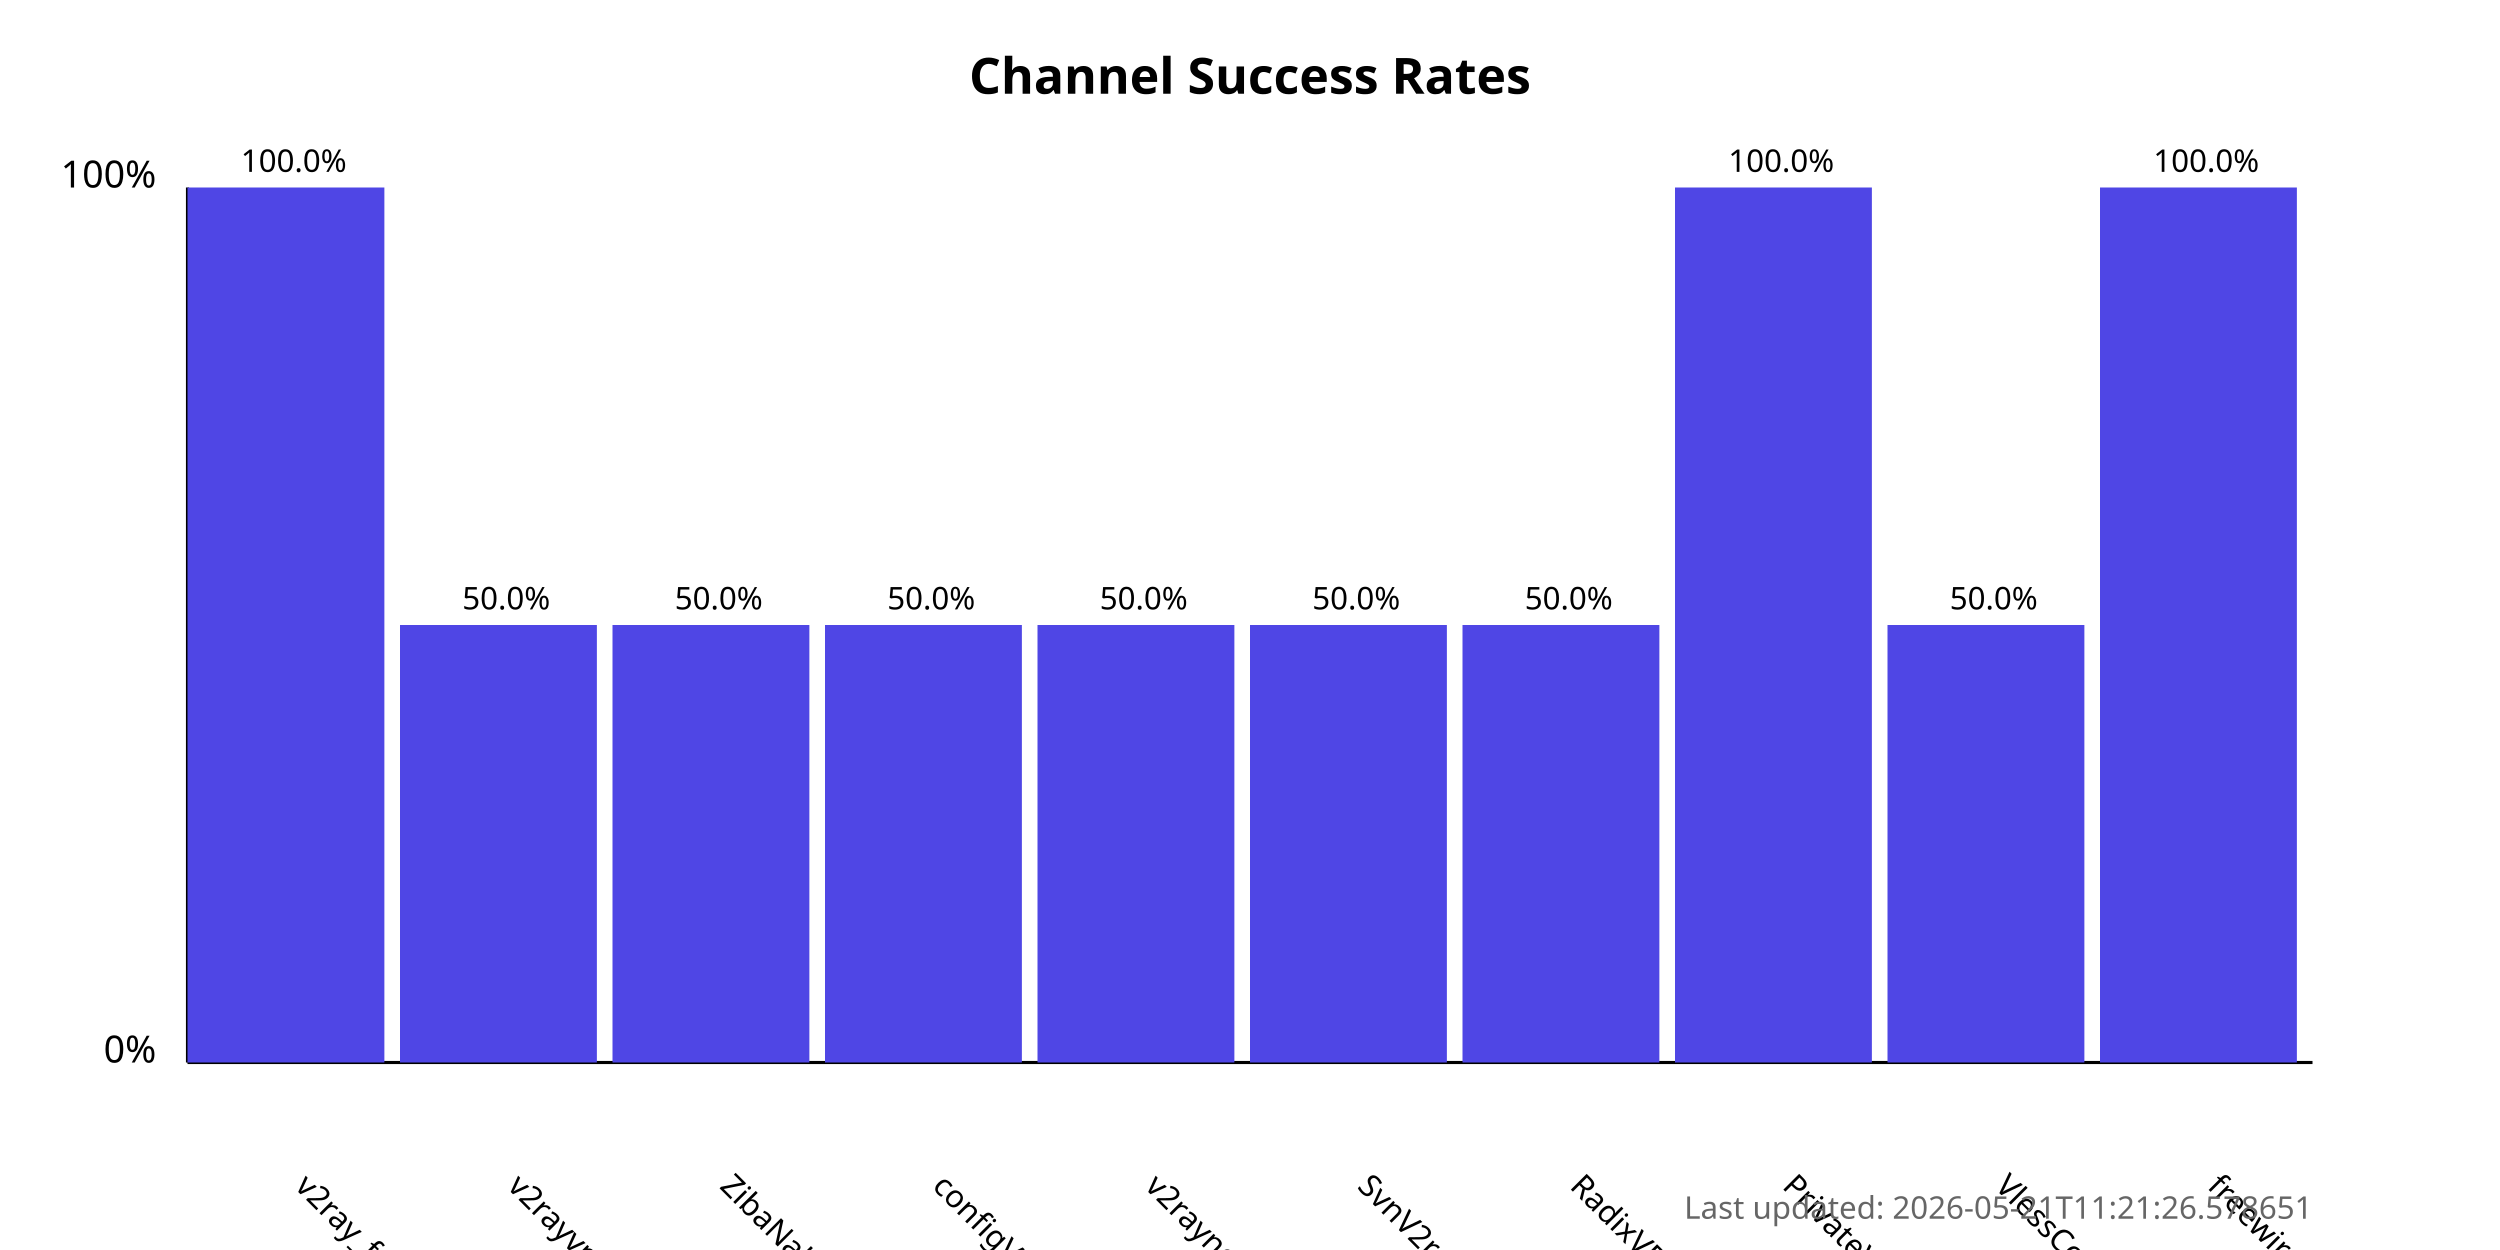
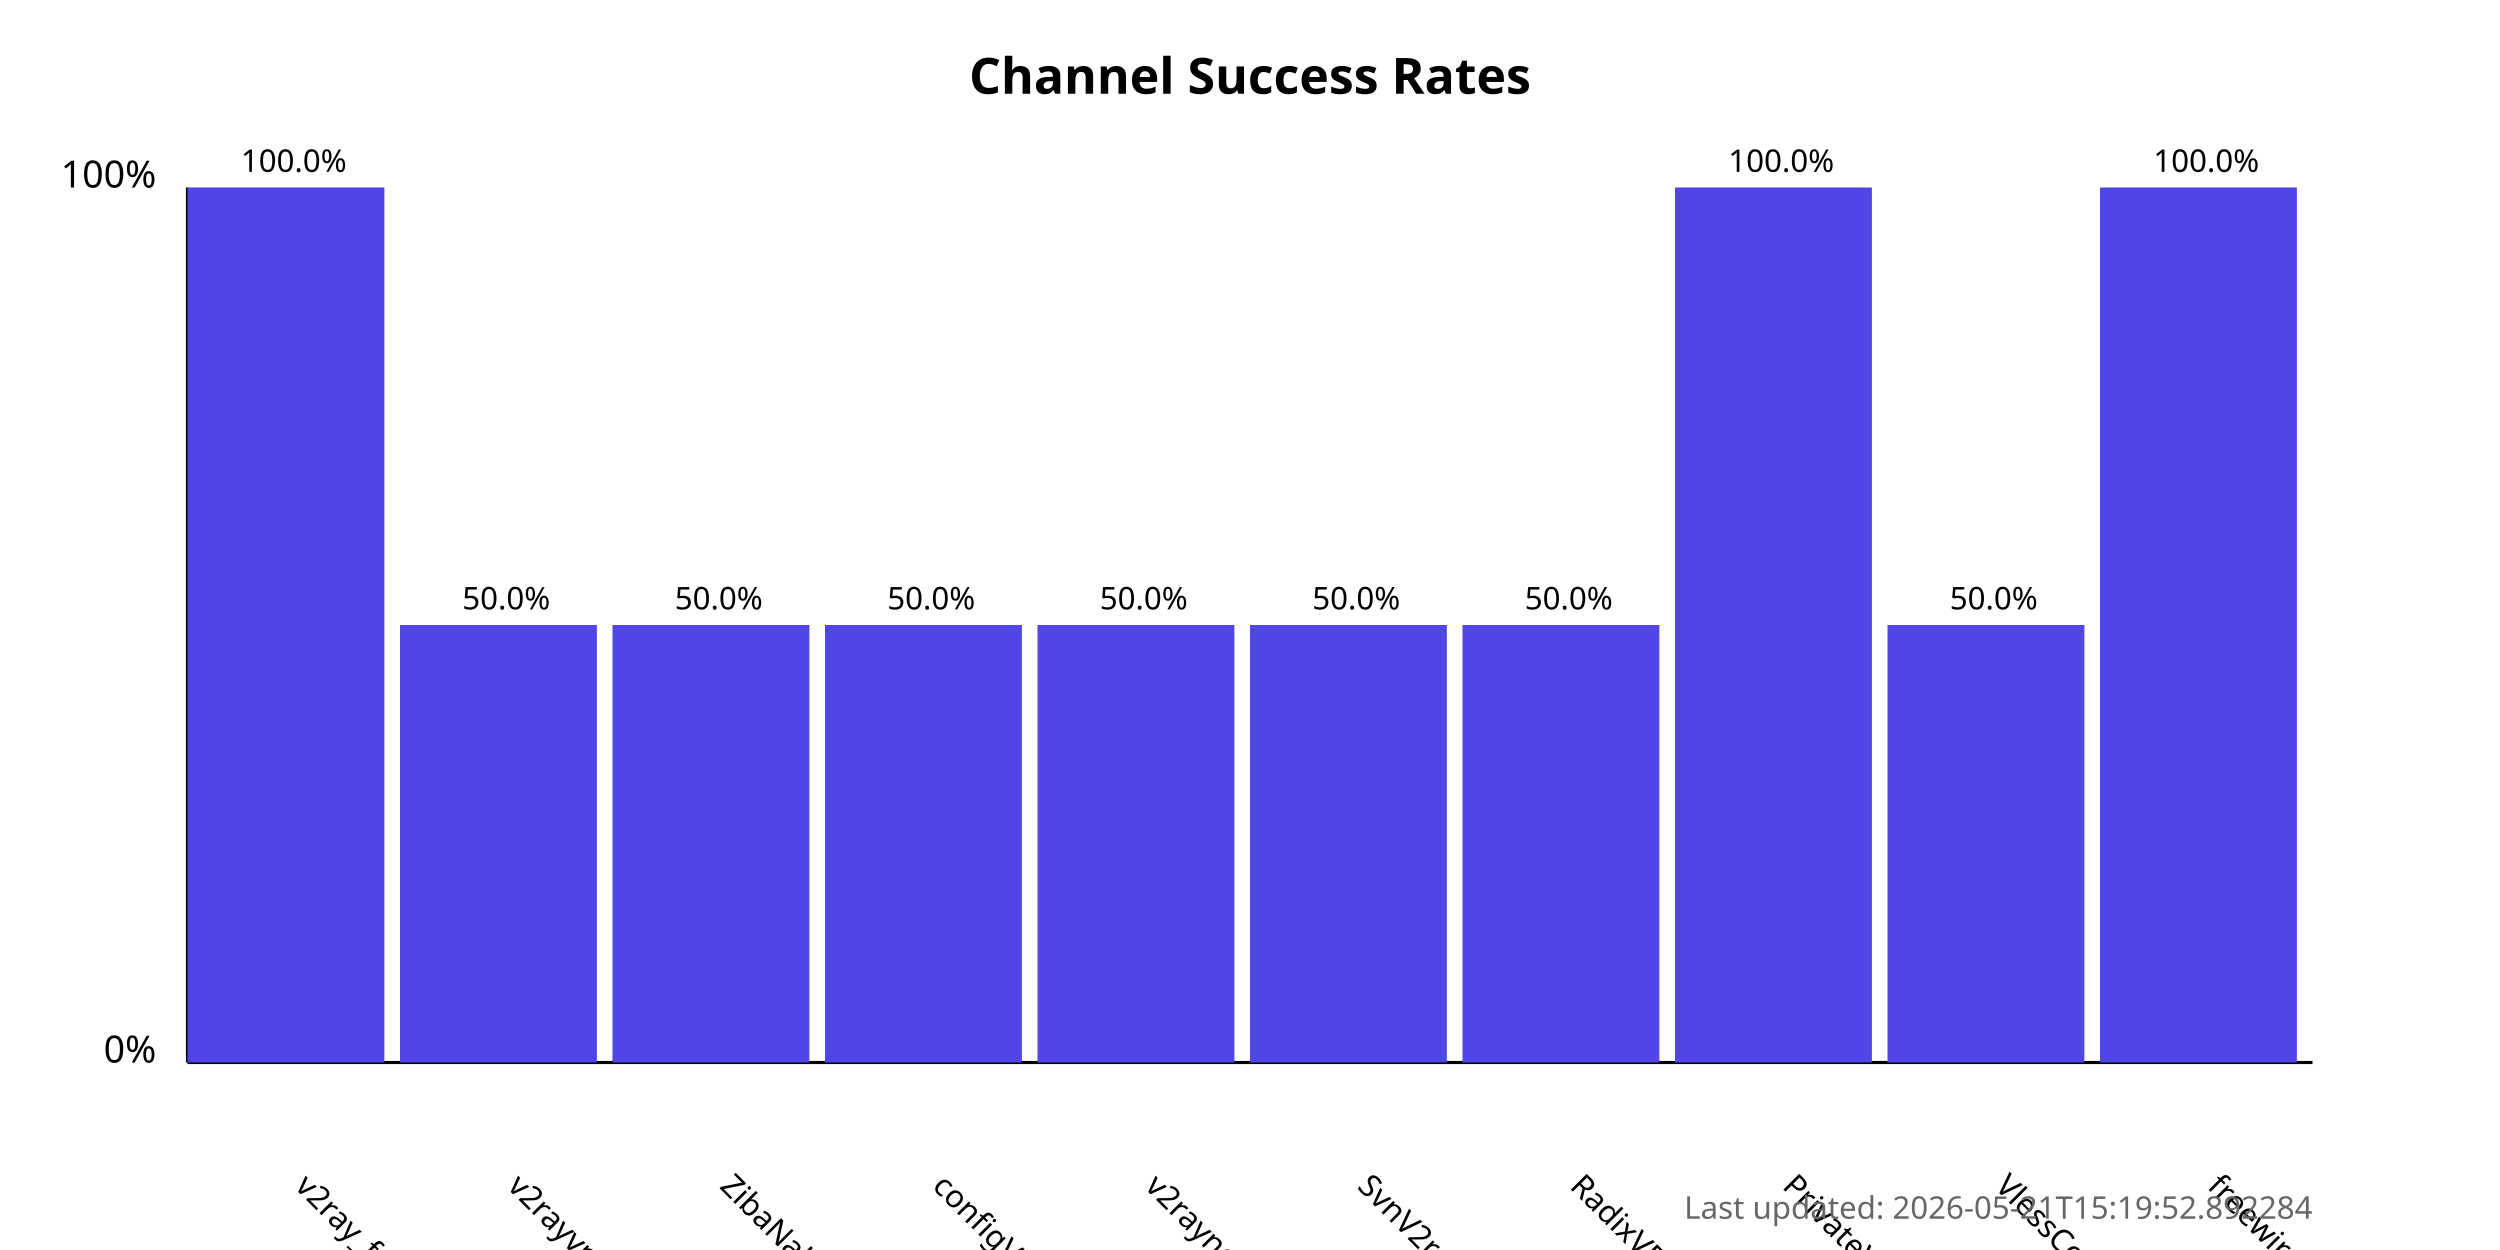
<svg xmlns="http://www.w3.org/2000/svg" width="800" height="400">
  <style>
            .chart-title { font: bold 16px sans-serif; }
            .axis-label { font: 12px sans-serif; }
            .tick-label { font: 10px sans-serif; }
            .bar { fill: #4f46e5; }
            .bar:hover { fill: #6366f1; }
            .timestamp { font: 10px sans-serif; fill: #666; }
        </style>
  <text x="400.0" y="30" text-anchor="middle" class="chart-title">
            Channel Success Rates
        </text>
  <line x1="60" y1="340" x2="60" y2="60" stroke="black" stroke-width="1" />
  <line x1="60" y1="340" x2="740" y2="340" stroke="black" stroke-width="1" />
  <text x="50" y="340" text-anchor="end" class="axis-label">0%</text>
  <text x="50" y="60" text-anchor="end" class="axis-label">100%</text>
  <g>
    <rect x="60" y="60.0" width="63.0" height="280.0" class="bar" />
    <text x="94.0" y="380" transform="rotate(45, 94.0, 380)" text-anchor="start" class="tick-label">
                v2ray_free_conf
            </text>
    <text x="94.0" y="55.0" text-anchor="middle" class="tick-label">
                100.0%
            </text>
  </g>
  <g>
    <rect x="128.0" y="200.0" width="63.0" height="140.0" class="bar" />
    <text x="162.0" y="380" transform="rotate(45, 162.0, 380)" text-anchor="start" class="tick-label">
                v2rayvpno
            </text>
    <text x="162.0" y="195.0" text-anchor="middle" class="tick-label">
                50.0%
            </text>
  </g>
  <g>
    <rect x="196.0" y="200.0" width="63.0" height="140.0" class="bar" />
    <text x="230.0" y="380" transform="rotate(45, 230.0, 380)" text-anchor="start" class="tick-label">
                ZibaNabz
            </text>
    <text x="230.0" y="195.0" text-anchor="middle" class="tick-label">
                50.0%
            </text>
  </g>
  <g>
    <rect x="264.0" y="200.0" width="63.0" height="140.0" class="bar" />
    <text x="298.0" y="380" transform="rotate(45, 298.0, 380)" text-anchor="start" class="tick-label">
                configV2rayForFree
            </text>
    <text x="298.0" y="195.0" text-anchor="middle" class="tick-label">
                50.0%
            </text>
  </g>
  <g>
    <rect x="332.0" y="200.0" width="63.0" height="140.0" class="bar" />
    <text x="366.0" y="380" transform="rotate(45, 366.0, 380)" text-anchor="start" class="tick-label">
                v2rayngvpn
            </text>
    <text x="366.0" y="195.0" text-anchor="middle" class="tick-label">
                50.0%
            </text>
  </g>
  <g>
    <rect x="400.0" y="200.0" width="63.0" height="140.0" class="bar" />
    <text x="434.0" y="380" transform="rotate(45, 434.0, 380)" text-anchor="start" class="tick-label">
                SvnV2ray
            </text>
    <text x="434.0" y="195.0" text-anchor="middle" class="tick-label">
                50.0%
            </text>
  </g>
  <g>
    <rect x="468.0" y="200.0" width="63.0" height="140.0" class="bar" />
    <text x="502.0" y="380" transform="rotate(45, 502.0, 380)" text-anchor="start" class="tick-label">
                RadixVPN
            </text>
    <text x="502.0" y="195.0" text-anchor="middle" class="tick-label">
                50.0%
            </text>
  </g>
  <g>
    <rect x="536.0" y="60.0" width="63.0" height="280.0" class="bar" />
    <text x="570.0" y="380" transform="rotate(45, 570.0, 380)" text-anchor="start" class="tick-label">
                PrivateVPNs
            </text>
    <text x="570.0" y="55.0" text-anchor="middle" class="tick-label">
                100.0%
            </text>
  </g>
  <g>
    <rect x="604.0" y="200.0" width="63.0" height="140.0" class="bar" />
    <text x="638.0" y="380" transform="rotate(45, 638.0, 380)" text-anchor="start" class="tick-label">
                VlessConfig
            </text>
    <text x="638.0" y="195.0" text-anchor="middle" class="tick-label">
                50.0%
            </text>
  </g>
  <g>
    <rect x="672.0" y="60.0" width="63.0" height="280.0" class="bar" />
    <text x="706.0" y="380" transform="rotate(45, 706.0, 380)" text-anchor="start" class="tick-label">
                freewireguard
            </text>
    <text x="706.0" y="55.0" text-anchor="middle" class="tick-label">
                100.0%
            </text>
  </g>
  <text x="740" y="390" text-anchor="end" class="timestamp">
-             Last updated: 2026-05-21T11:21:26.578651
+             Last updated: 2026-05-21T15:19:52.892284
        </text>
</svg>
